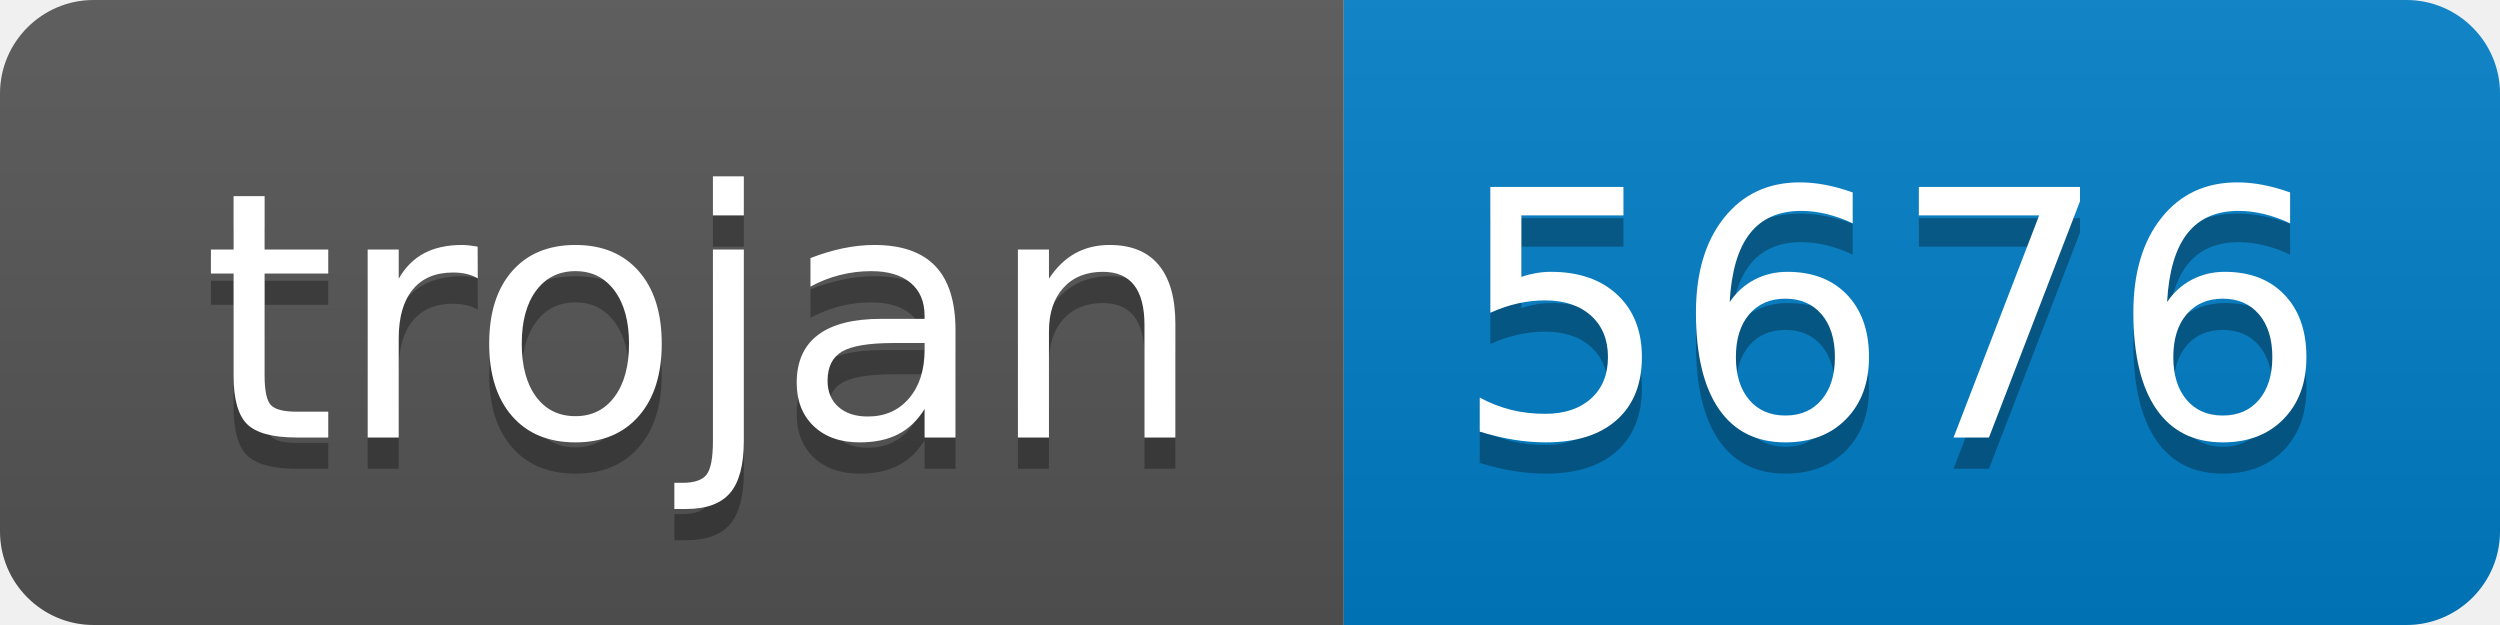
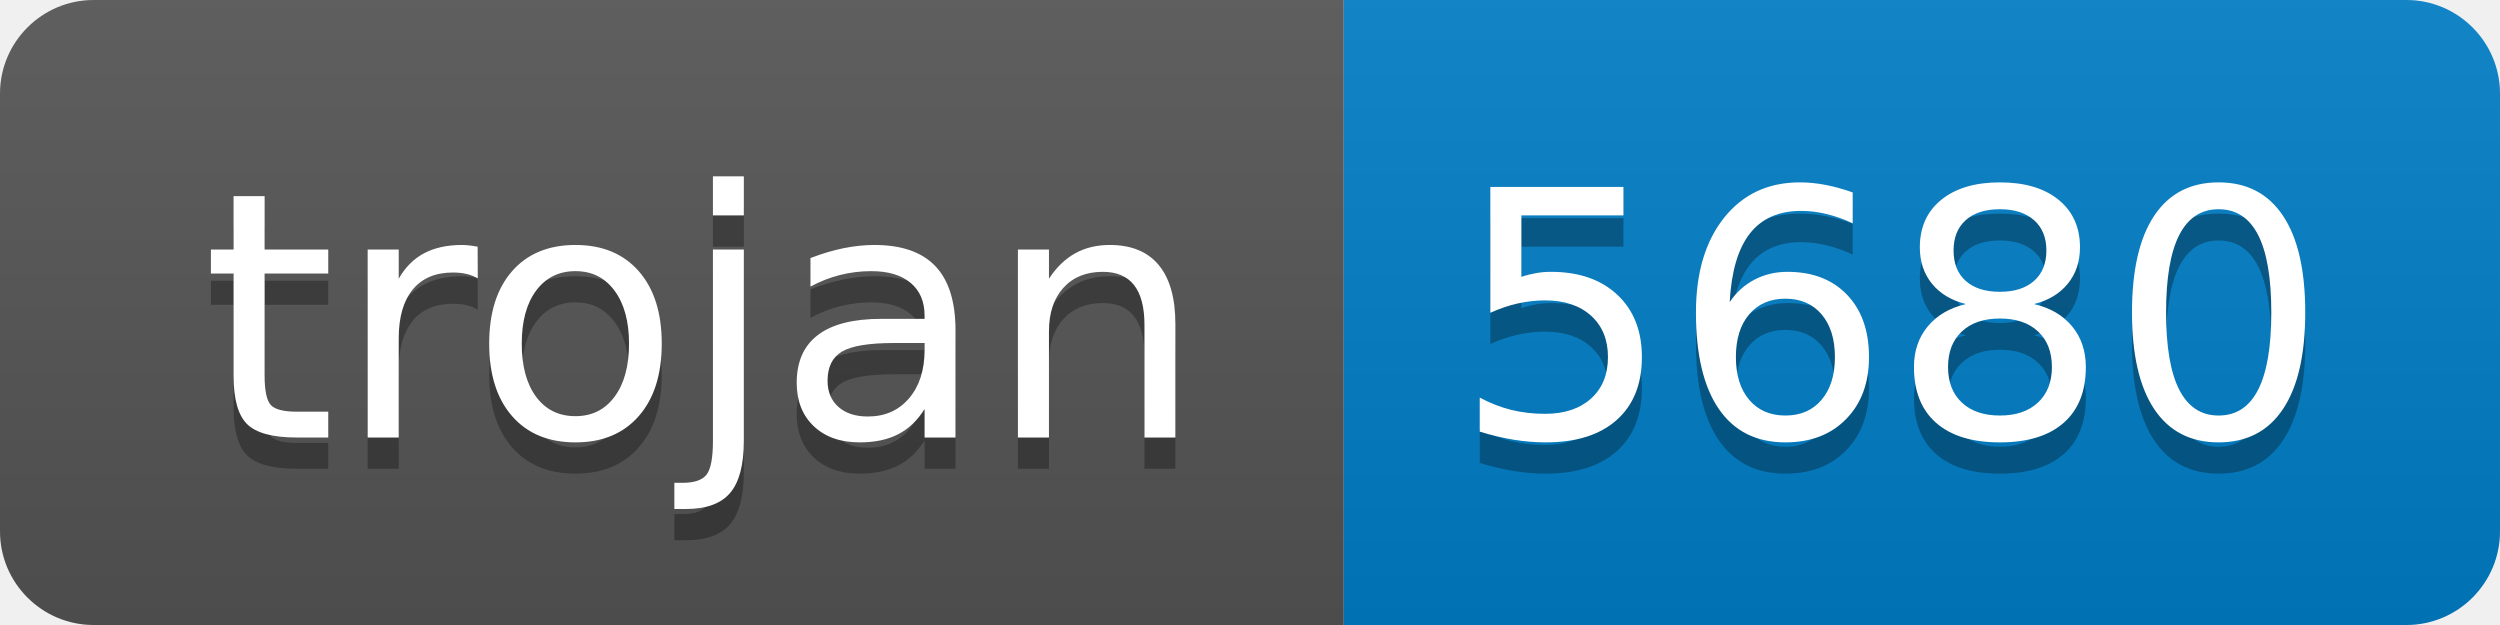
- <svg xmlns="http://www.w3.org/2000/svg" width="80" height="20" role="img" aria-label="trojan: 5676">
+ <svg xmlns="http://www.w3.org/2000/svg" width="80" height="20" role="img" aria-label="trojan: 5680">
  <linearGradient id="s" x2="0" y2="100%">
    <stop offset="0" stop-color="#bbb" stop-opacity=".1" />
    <stop offset="1" stop-opacity=".1" />
  </linearGradient>
  <clipPath id="r">
    <rect width="80" height="20" rx="3" fill="#fff" />
  </clipPath>
  <g clip-path="url(#r)">
    <rect width="43" height="20" fill="#555" />
    <rect x="43" width="37" height="20" fill="#007ec6" />
    <rect width="80" height="20" fill="url(#s)" />
  </g>
  <g fill="#fff" text-anchor="middle" font-family="Verdana,Geneva,DejaVu Sans,sans-serif" text-rendering="geometricPrecision" font-size="110">
    <text aria-hidden="true" x="225" y="150" fill="#010101" fill-opacity=".3" transform="scale(.1)" textLength="330">trojan</text>
    <text x="225" y="140" transform="scale(.1)" fill="#fff" textLength="330">trojan</text>
-     <text aria-hidden="true" x="605" y="150" fill="#010101" fill-opacity=".3" transform="scale(.1)" textLength="270">5676</text>
-     <text x="605" y="140" transform="scale(.1)" fill="#fff" textLength="270">5676</text>
+     <text aria-hidden="true" x="605" y="150" fill="#010101" fill-opacity=".3" transform="scale(.1)" textLength="270">5680</text>
+     <text x="605" y="140" transform="scale(.1)" fill="#fff" textLength="270">5680</text>
  </g>
</svg>
